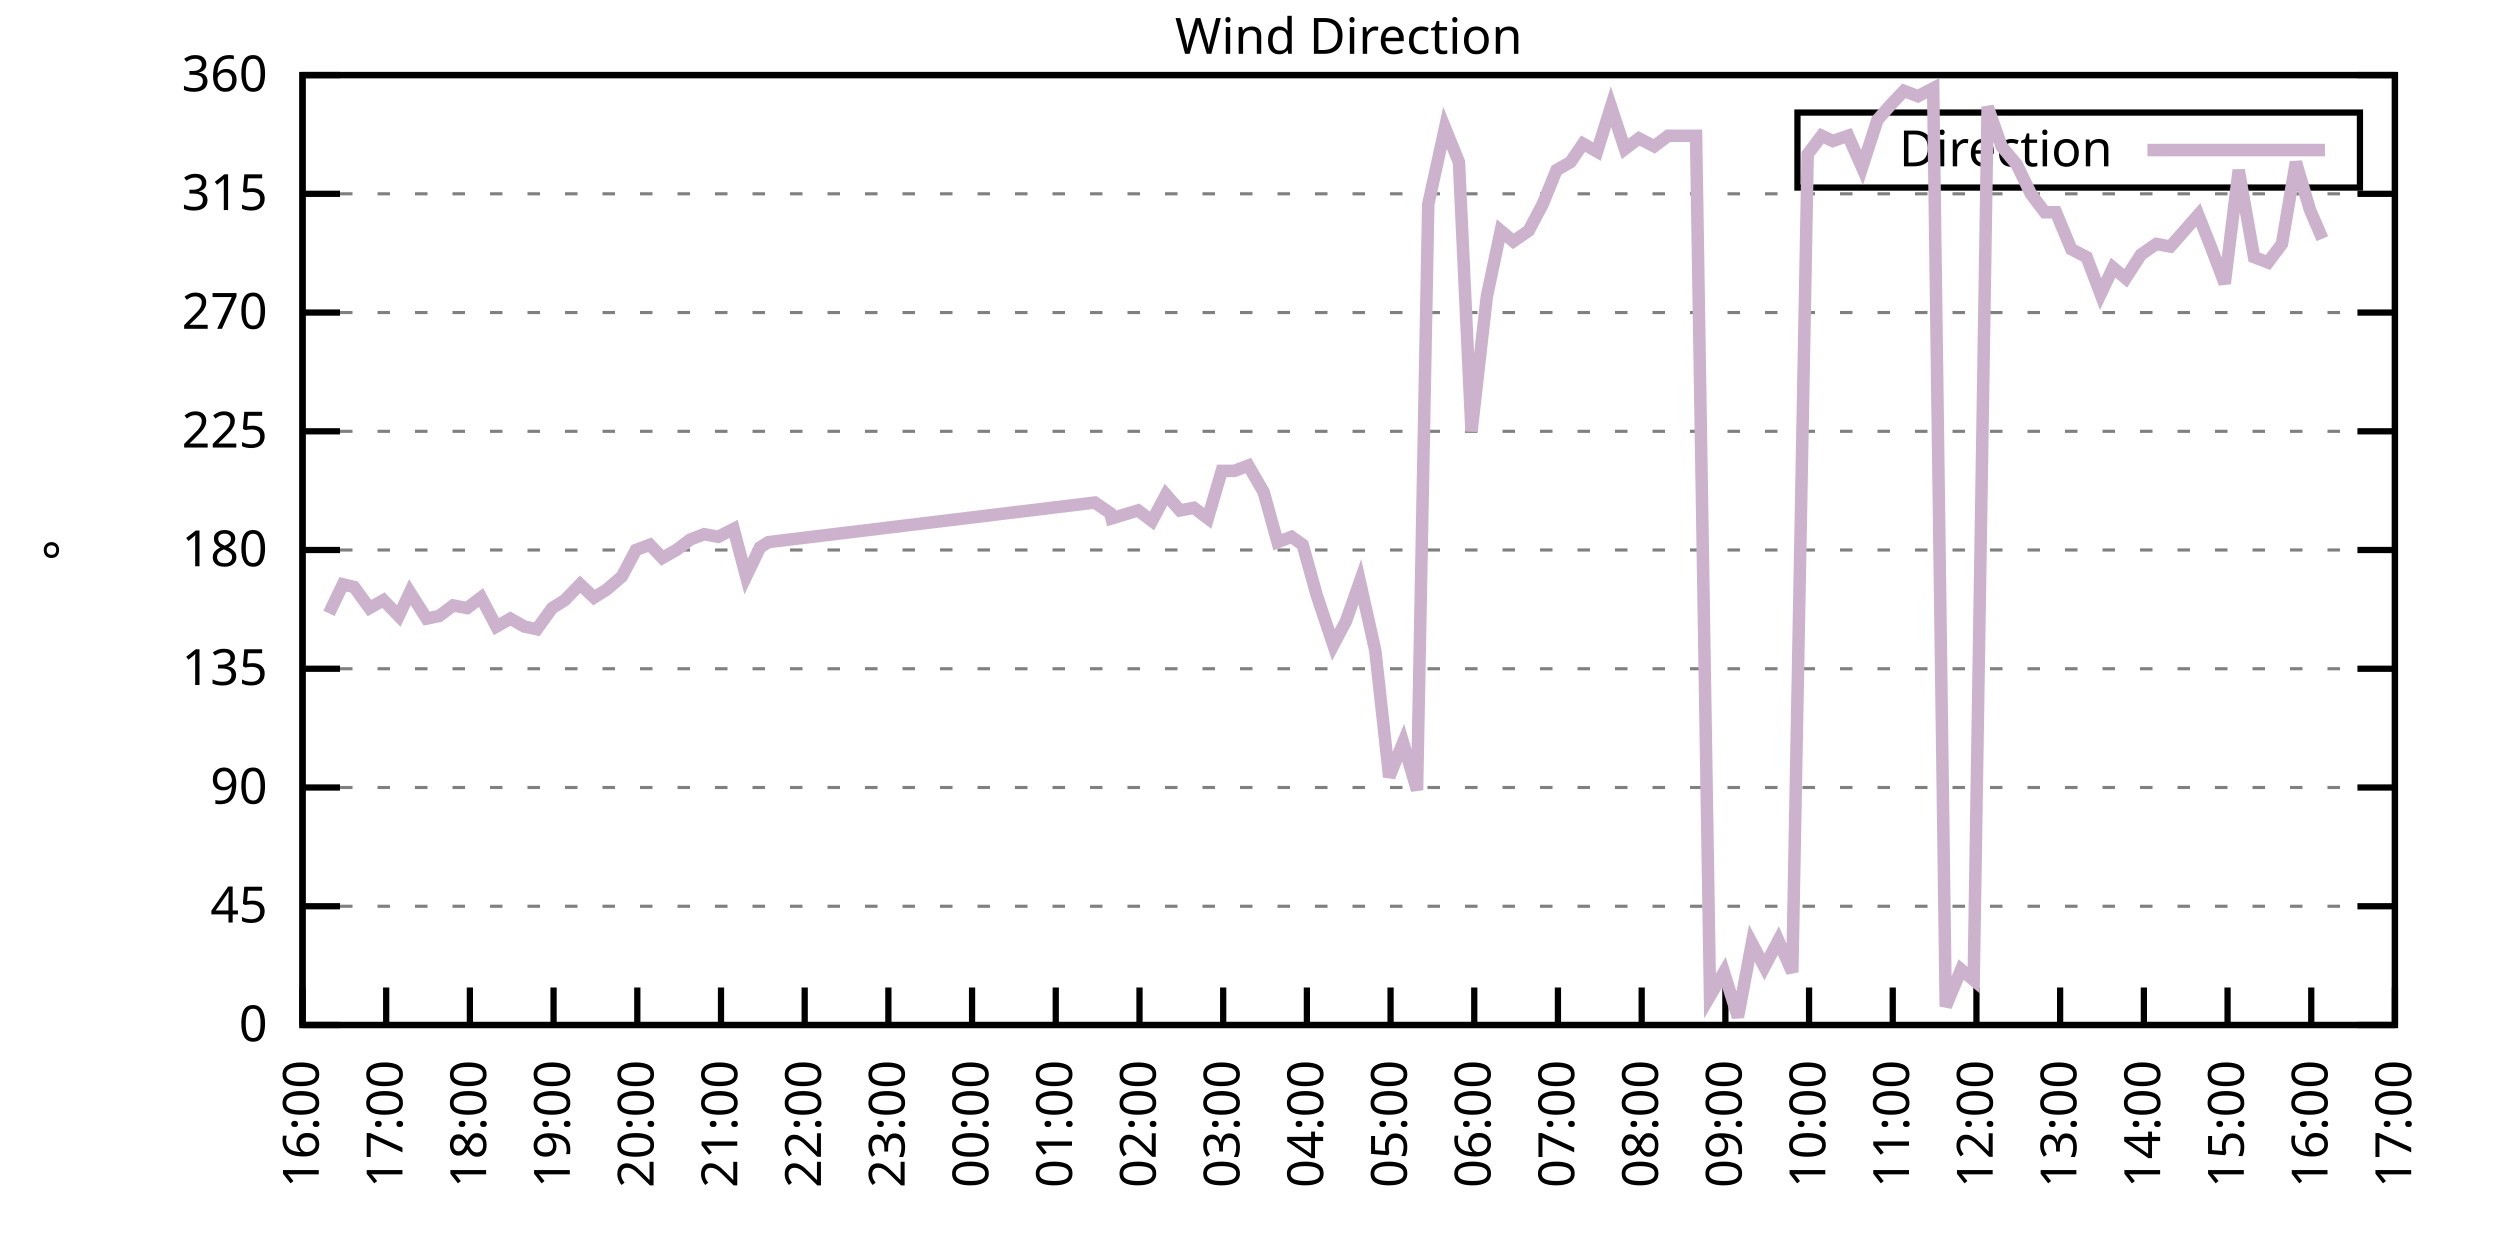
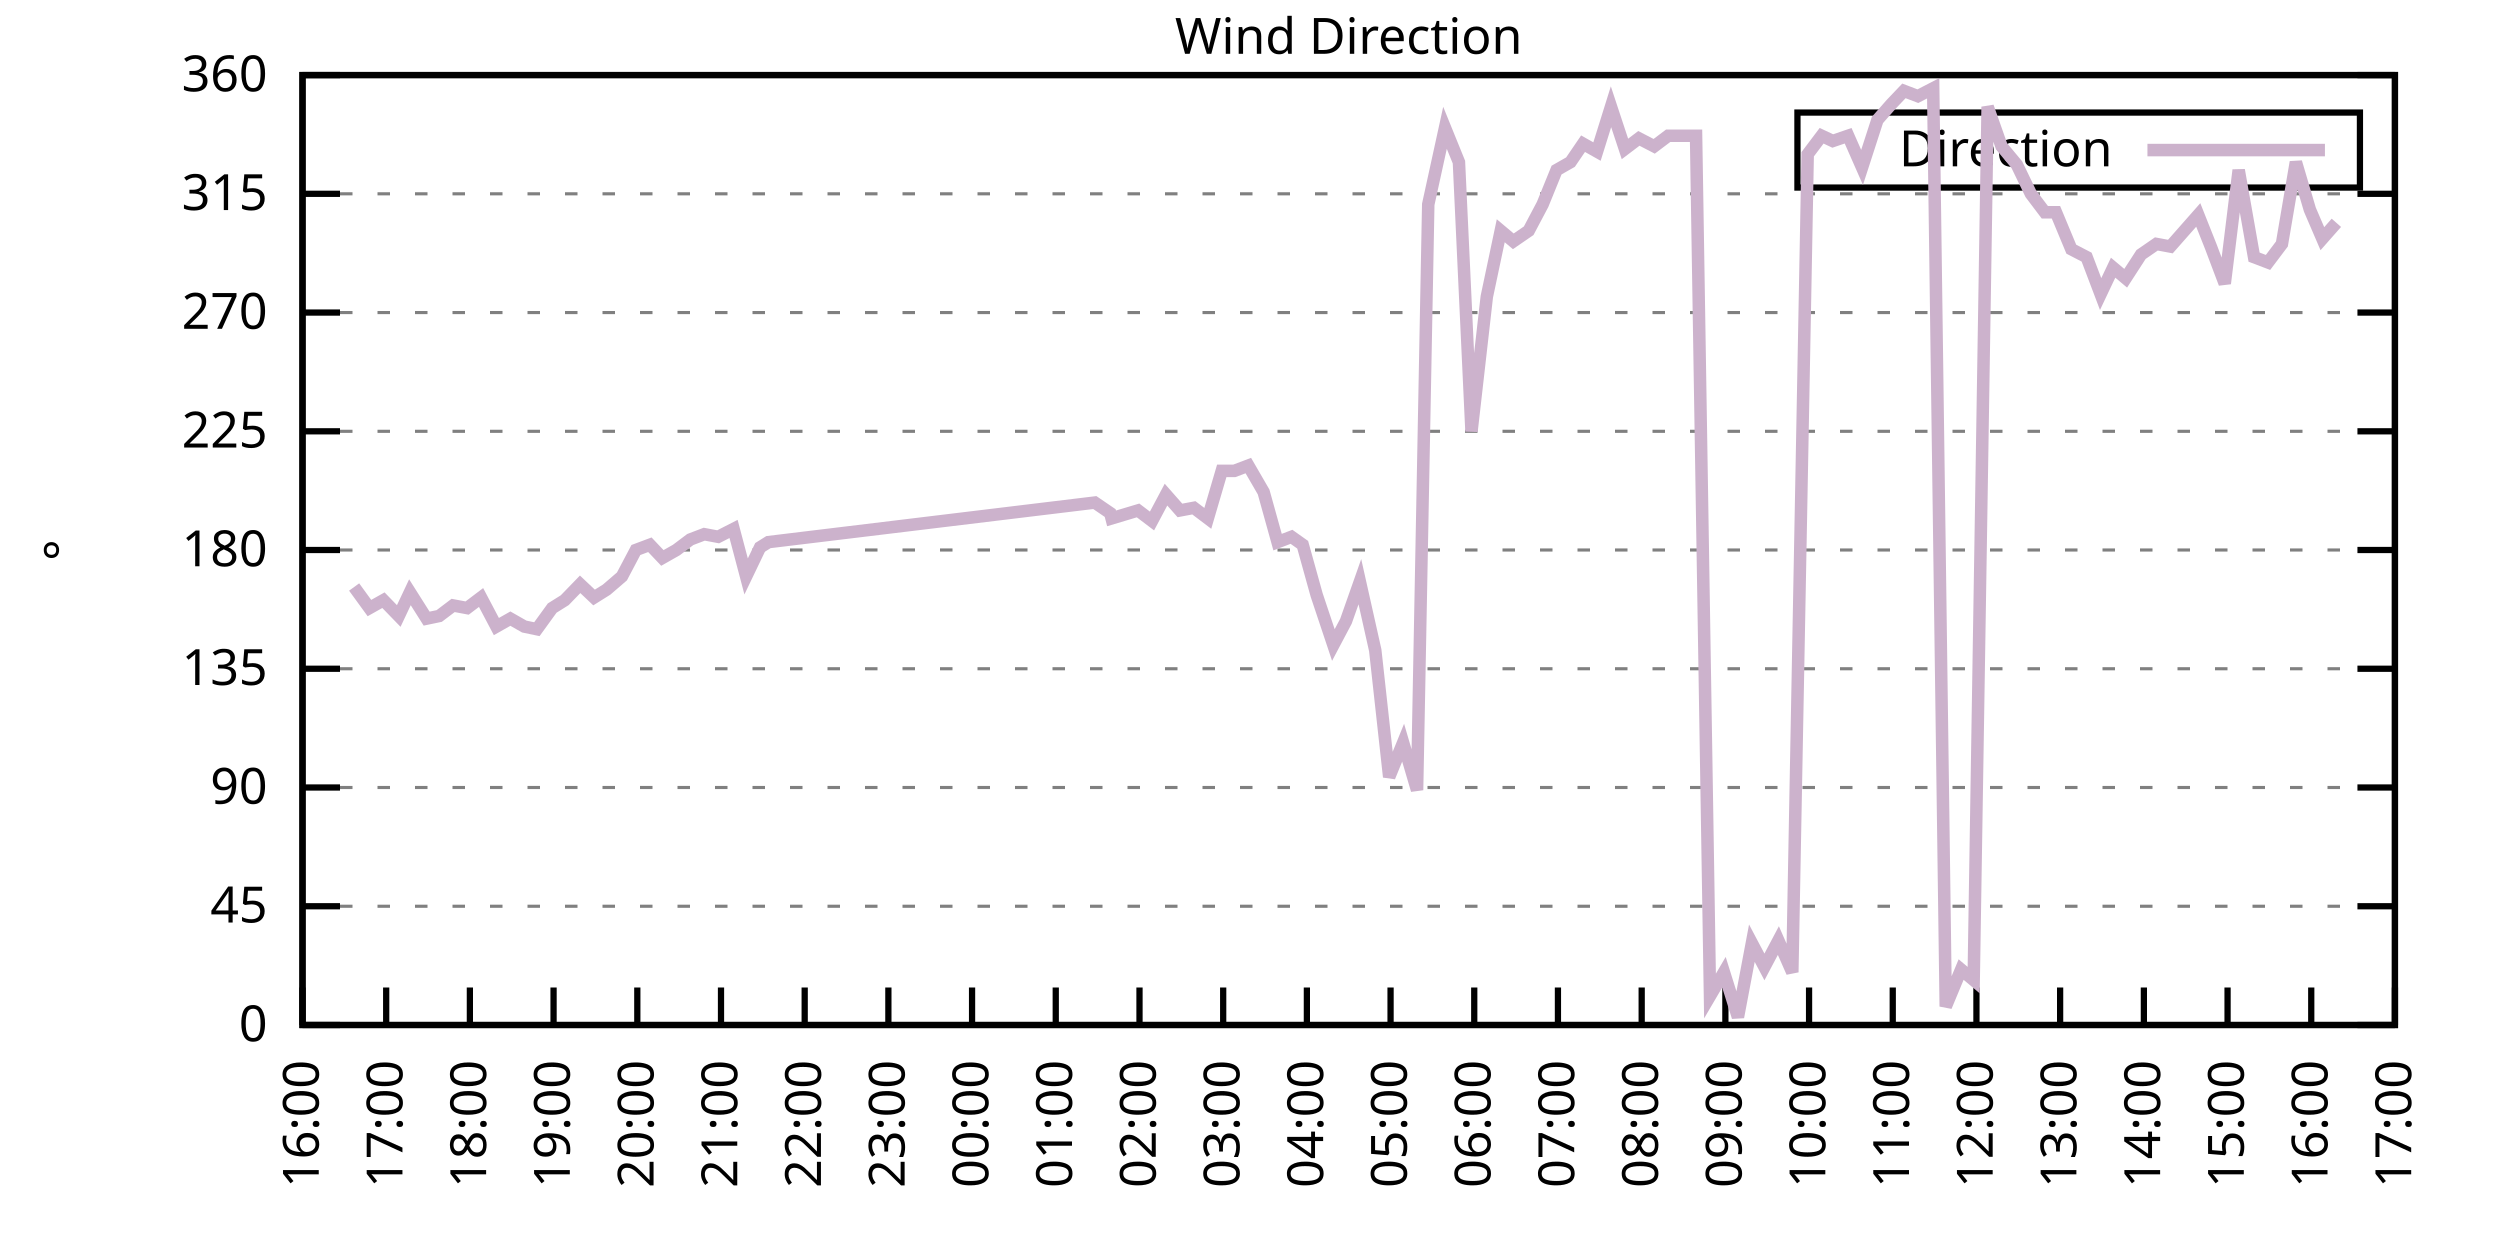
<svg xmlns="http://www.w3.org/2000/svg" xmlns:xlink="http://www.w3.org/1999/xlink" width="400" height="200" viewBox="0 0 400 200">
  <g id="gnuplot_canvas">
    <rect x="0" y="0" width="400" height="200" fill="none" />
    <defs>
      <circle id="gpDot" r="0.5" stroke-width="0.5" stroke="currentColor" />
      <path id="gpPt0" stroke-width="0.333" stroke="currentColor" d="M-1,0 h2 M0,-1 v2" />
      <path id="gpPt1" stroke-width="0.333" stroke="currentColor" d="M-1,-1 L1,1 M1,-1 L-1,1" />
      <path id="gpPt2" stroke-width="0.333" stroke="currentColor" d="M-1,0 L1,0 M0,-1 L0,1 M-1,-1 L1,1 M-1,1 L1,-1" />
      <rect id="gpPt3" stroke-width="0.333" stroke="currentColor" x="-1" y="-1" width="2" height="2" />
      <rect id="gpPt4" stroke-width="0.333" stroke="currentColor" fill="currentColor" x="-1" y="-1" width="2" height="2" />
      <circle id="gpPt5" stroke-width="0.333" stroke="currentColor" cx="0" cy="0" r="1" />
      <use xlink:href="#gpPt5" id="gpPt6" fill="currentColor" stroke="none" />
      <path id="gpPt7" stroke-width="0.333" stroke="currentColor" d="M0,-1.33 L-1.33,0.67 L1.33,0.67 z" />
      <use xlink:href="#gpPt7" id="gpPt8" fill="currentColor" stroke="none" />
      <use xlink:href="#gpPt7" id="gpPt9" stroke="currentColor" transform="rotate(180)" />
      <use xlink:href="#gpPt9" id="gpPt10" fill="currentColor" stroke="none" />
      <use xlink:href="#gpPt3" id="gpPt11" stroke="currentColor" transform="rotate(45)" />
      <use xlink:href="#gpPt11" id="gpPt12" fill="currentColor" stroke="none" />
      <path id="gpPt13" stroke-width="0.333" stroke="currentColor" d="M0,1.330 L1.265,0.411 L0.782,-1.067 L-0.782,-1.076 L-1.265,0.411 z" />
      <use xlink:href="#gpPt13" id="gpPt14" fill="currentColor" stroke="none" />
      <filter id="textbox" filterUnits="objectBoundingBox" x="0" y="0" height="1" width="1">
        <feFlood flood-color="white" flood-opacity="1" result="bgnd" />
        <feComposite in="SourceGraphic" in2="bgnd" operator="atop" />
      </filter>
      <filter id="greybox" filterUnits="objectBoundingBox" x="0" y="0" height="1" width="1">
        <feFlood flood-color="lightgrey" flood-opacity="1" result="grey" />
        <feComposite in="SourceGraphic" in2="grey" operator="atop" />
      </filter>
    </defs>
    <g fill="none" color="white" stroke="currentColor" stroke-width="1.00" stroke-linecap="butt" stroke-linejoin="miter">
</g>
    <g fill="none" color="black" stroke="currentColor" stroke-width="1.00" stroke-linecap="butt" stroke-linejoin="miter">
      <g stroke="none" shape-rendering="crispEdges">
        <polygon fill="rgb(255, 255, 255)" points="48.40,164.00 383.18,164.00 383.18,12.02 48.40,12.02 " />
      </g>
    </g>
    <g fill="none" color="black" stroke="currentColor" stroke-width="1.00" stroke-linecap="butt" stroke-linejoin="miter">
</g>
    <g fill="none" color="black" stroke="black" stroke-width="0.50" stroke-linecap="butt" stroke-linejoin="miter">
</g>
    <g fill="none" color="gray" stroke="currentColor" stroke-width="0.50" stroke-linecap="butt" stroke-linejoin="miter">
      <path stroke="gray" stroke-dasharray="2,4" class="gridline" d="M48.40,164.00 L383.19,164.00  " />
    </g>
    <g fill="none" color="gray" stroke="gray" stroke-width="1.00" stroke-linecap="butt" stroke-linejoin="miter">
</g>
    <g fill="none" color="black" stroke="currentColor" stroke-width="1.00" stroke-linecap="butt" stroke-linejoin="miter">
      <path stroke="black" d="M48.40,164.00 L54.40,164.00 M383.19,164.00 L377.19,164.00  " />
      <g transform="translate(42.80,166.60)" stroke="none" fill="black" font-family="Sans" font-size="8.00" text-anchor="end">
        <text>
          <tspan font-family="Sans"> 0</tspan>
        </text>
      </g>
    </g>
    <g fill="none" color="black" stroke="currentColor" stroke-width="1.00" stroke-linecap="butt" stroke-linejoin="miter">
</g>
    <g fill="none" color="black" stroke="black" stroke-width="0.50" stroke-linecap="butt" stroke-linejoin="miter">
</g>
    <g fill="none" color="gray" stroke="currentColor" stroke-width="0.50" stroke-linecap="butt" stroke-linejoin="miter">
      <path stroke="gray" stroke-dasharray="2,4" class="gridline" d="M48.40,145.00 L383.19,145.00  " />
    </g>
    <g fill="none" color="gray" stroke="gray" stroke-width="1.00" stroke-linecap="butt" stroke-linejoin="miter">
</g>
    <g fill="none" color="black" stroke="currentColor" stroke-width="1.00" stroke-linecap="butt" stroke-linejoin="miter">
      <path stroke="black" d="M48.40,145.00 L54.40,145.00 M383.19,145.00 L377.19,145.00  " />
      <g transform="translate(42.80,147.60)" stroke="none" fill="black" font-family="Sans" font-size="8.00" text-anchor="end">
        <text>
          <tspan font-family="Sans"> 45</tspan>
        </text>
      </g>
    </g>
    <g fill="none" color="black" stroke="currentColor" stroke-width="1.00" stroke-linecap="butt" stroke-linejoin="miter">
</g>
    <g fill="none" color="black" stroke="black" stroke-width="0.50" stroke-linecap="butt" stroke-linejoin="miter">
</g>
    <g fill="none" color="gray" stroke="currentColor" stroke-width="0.50" stroke-linecap="butt" stroke-linejoin="miter">
      <path stroke="gray" stroke-dasharray="2,4" class="gridline" d="M48.40,126.00 L383.19,126.00  " />
    </g>
    <g fill="none" color="gray" stroke="gray" stroke-width="1.00" stroke-linecap="butt" stroke-linejoin="miter">
</g>
    <g fill="none" color="black" stroke="currentColor" stroke-width="1.00" stroke-linecap="butt" stroke-linejoin="miter">
      <path stroke="black" d="M48.40,126.00 L54.40,126.00 M383.19,126.00 L377.19,126.00  " />
      <g transform="translate(42.80,128.60)" stroke="none" fill="black" font-family="Sans" font-size="8.00" text-anchor="end">
        <text>
          <tspan font-family="Sans"> 90</tspan>
        </text>
      </g>
    </g>
    <g fill="none" color="black" stroke="currentColor" stroke-width="1.00" stroke-linecap="butt" stroke-linejoin="miter">
</g>
    <g fill="none" color="black" stroke="black" stroke-width="0.50" stroke-linecap="butt" stroke-linejoin="miter">
</g>
    <g fill="none" color="gray" stroke="currentColor" stroke-width="0.50" stroke-linecap="butt" stroke-linejoin="miter">
      <path stroke="gray" stroke-dasharray="2,4" class="gridline" d="M48.40,107.00 L383.19,107.00  " />
    </g>
    <g fill="none" color="gray" stroke="gray" stroke-width="1.00" stroke-linecap="butt" stroke-linejoin="miter">
</g>
    <g fill="none" color="black" stroke="currentColor" stroke-width="1.00" stroke-linecap="butt" stroke-linejoin="miter">
      <path stroke="black" d="M48.40,107.00 L54.40,107.00 M383.19,107.00 L377.19,107.00  " />
      <g transform="translate(42.80,109.60)" stroke="none" fill="black" font-family="Sans" font-size="8.00" text-anchor="end">
        <text>
          <tspan font-family="Sans"> 135</tspan>
        </text>
      </g>
    </g>
    <g fill="none" color="black" stroke="currentColor" stroke-width="1.00" stroke-linecap="butt" stroke-linejoin="miter">
</g>
    <g fill="none" color="black" stroke="black" stroke-width="0.50" stroke-linecap="butt" stroke-linejoin="miter">
</g>
    <g fill="none" color="gray" stroke="currentColor" stroke-width="0.50" stroke-linecap="butt" stroke-linejoin="miter">
      <path stroke="gray" stroke-dasharray="2,4" class="gridline" d="M48.40,88.00 L383.19,88.00  " />
    </g>
    <g fill="none" color="gray" stroke="gray" stroke-width="1.00" stroke-linecap="butt" stroke-linejoin="miter">
</g>
    <g fill="none" color="black" stroke="currentColor" stroke-width="1.00" stroke-linecap="butt" stroke-linejoin="miter">
      <path stroke="black" d="M48.40,88.00 L54.40,88.00 M383.19,88.00 L377.19,88.00  " />
      <g transform="translate(42.80,90.60)" stroke="none" fill="black" font-family="Sans" font-size="8.00" text-anchor="end">
        <text>
          <tspan font-family="Sans"> 180</tspan>
        </text>
      </g>
    </g>
    <g fill="none" color="black" stroke="currentColor" stroke-width="1.00" stroke-linecap="butt" stroke-linejoin="miter">
</g>
    <g fill="none" color="black" stroke="black" stroke-width="0.50" stroke-linecap="butt" stroke-linejoin="miter">
</g>
    <g fill="none" color="gray" stroke="currentColor" stroke-width="0.50" stroke-linecap="butt" stroke-linejoin="miter">
      <path stroke="gray" stroke-dasharray="2,4" class="gridline" d="M48.40,69.01 L383.19,69.01  " />
    </g>
    <g fill="none" color="gray" stroke="gray" stroke-width="1.00" stroke-linecap="butt" stroke-linejoin="miter">
</g>
    <g fill="none" color="black" stroke="currentColor" stroke-width="1.00" stroke-linecap="butt" stroke-linejoin="miter">
      <path stroke="black" d="M48.40,69.01 L54.40,69.01 M383.19,69.01 L377.19,69.01  " />
      <g transform="translate(42.80,71.61)" stroke="none" fill="black" font-family="Sans" font-size="8.00" text-anchor="end">
        <text>
          <tspan font-family="Sans"> 225</tspan>
        </text>
      </g>
    </g>
    <g fill="none" color="black" stroke="currentColor" stroke-width="1.00" stroke-linecap="butt" stroke-linejoin="miter">
</g>
    <g fill="none" color="black" stroke="black" stroke-width="0.50" stroke-linecap="butt" stroke-linejoin="miter">
</g>
    <g fill="none" color="gray" stroke="currentColor" stroke-width="0.50" stroke-linecap="butt" stroke-linejoin="miter">
      <path stroke="gray" stroke-dasharray="2,4" class="gridline" d="M48.40,50.01 L383.19,50.01  " />
    </g>
    <g fill="none" color="gray" stroke="gray" stroke-width="1.00" stroke-linecap="butt" stroke-linejoin="miter">
</g>
    <g fill="none" color="black" stroke="currentColor" stroke-width="1.00" stroke-linecap="butt" stroke-linejoin="miter">
      <path stroke="black" d="M48.40,50.01 L54.40,50.01 M383.19,50.01 L377.19,50.01  " />
      <g transform="translate(42.80,52.61)" stroke="none" fill="black" font-family="Sans" font-size="8.00" text-anchor="end">
        <text>
          <tspan font-family="Sans"> 270</tspan>
        </text>
      </g>
    </g>
    <g fill="none" color="black" stroke="currentColor" stroke-width="1.00" stroke-linecap="butt" stroke-linejoin="miter">
</g>
    <g fill="none" color="black" stroke="black" stroke-width="0.50" stroke-linecap="butt" stroke-linejoin="miter">
</g>
    <g fill="none" color="gray" stroke="currentColor" stroke-width="0.50" stroke-linecap="butt" stroke-linejoin="miter">
      <path stroke="gray" stroke-dasharray="2,4" class="gridline" d="M48.40,31.01 L383.19,31.01  " />
    </g>
    <g fill="none" color="gray" stroke="gray" stroke-width="1.00" stroke-linecap="butt" stroke-linejoin="miter">
</g>
    <g fill="none" color="black" stroke="currentColor" stroke-width="1.00" stroke-linecap="butt" stroke-linejoin="miter">
      <path stroke="black" d="M48.40,31.01 L54.40,31.01 M383.19,31.01 L377.19,31.01  " />
      <g transform="translate(42.80,33.61)" stroke="none" fill="black" font-family="Sans" font-size="8.00" text-anchor="end">
        <text>
          <tspan font-family="Sans"> 315</tspan>
        </text>
      </g>
    </g>
    <g fill="none" color="black" stroke="currentColor" stroke-width="1.00" stroke-linecap="butt" stroke-linejoin="miter">
</g>
    <g fill="none" color="black" stroke="black" stroke-width="0.50" stroke-linecap="butt" stroke-linejoin="miter">
</g>
    <g fill="none" color="gray" stroke="currentColor" stroke-width="0.50" stroke-linecap="butt" stroke-linejoin="miter">
      <path stroke="gray" stroke-dasharray="2,4" class="gridline" d="M48.40,12.01 L383.19,12.01  " />
    </g>
    <g fill="none" color="gray" stroke="gray" stroke-width="1.00" stroke-linecap="butt" stroke-linejoin="miter">
</g>
    <g fill="none" color="black" stroke="currentColor" stroke-width="1.00" stroke-linecap="butt" stroke-linejoin="miter">
      <path stroke="black" d="M48.40,12.01 L54.40,12.01 M383.19,12.01 L377.19,12.01  " />
      <g transform="translate(42.80,14.61)" stroke="none" fill="black" font-family="Sans" font-size="8.00" text-anchor="end">
        <text>
          <tspan font-family="Sans"> 360</tspan>
        </text>
      </g>
    </g>
    <g fill="none" color="black" stroke="currentColor" stroke-width="1.00" stroke-linecap="butt" stroke-linejoin="miter">
      <path stroke="black" d="M48.40,164.00 L48.40,158.00  " />
      <g transform="translate(51.00,169.60) rotate(270.00)" stroke="none" fill="black" font-family="Sans" font-size="8.00" text-anchor="end">
        <text>
          <tspan font-family="Sans">16:00</tspan>
        </text>
      </g>
    </g>
    <g fill="none" color="black" stroke="currentColor" stroke-width="1.00" stroke-linecap="butt" stroke-linejoin="miter">
      <path stroke="black" d="M61.79,164.00 L61.79,158.00  " />
      <g transform="translate(64.39,169.60) rotate(270.00)" stroke="none" fill="black" font-family="Sans" font-size="8.00" text-anchor="end">
        <text>
          <tspan font-family="Sans">17:00</tspan>
        </text>
      </g>
    </g>
    <g fill="none" color="black" stroke="currentColor" stroke-width="1.00" stroke-linecap="butt" stroke-linejoin="miter">
      <path stroke="black" d="M75.18,164.00 L75.18,158.00  " />
      <g transform="translate(77.78,169.60) rotate(270.00)" stroke="none" fill="black" font-family="Sans" font-size="8.00" text-anchor="end">
        <text>
          <tspan font-family="Sans">18:00</tspan>
        </text>
      </g>
    </g>
    <g fill="none" color="black" stroke="currentColor" stroke-width="1.00" stroke-linecap="butt" stroke-linejoin="miter">
      <path stroke="black" d="M88.57,164.00 L88.57,158.00  " />
      <g transform="translate(91.17,169.60) rotate(270.00)" stroke="none" fill="black" font-family="Sans" font-size="8.00" text-anchor="end">
        <text>
          <tspan font-family="Sans">19:00</tspan>
        </text>
      </g>
    </g>
    <g fill="none" color="black" stroke="currentColor" stroke-width="1.00" stroke-linecap="butt" stroke-linejoin="miter">
      <path stroke="black" d="M101.97,164.00 L101.97,158.00  " />
      <g transform="translate(104.57,169.60) rotate(270.00)" stroke="none" fill="black" font-family="Sans" font-size="8.00" text-anchor="end">
        <text>
          <tspan font-family="Sans">20:00</tspan>
        </text>
      </g>
    </g>
    <g fill="none" color="black" stroke="currentColor" stroke-width="1.00" stroke-linecap="butt" stroke-linejoin="miter">
      <path stroke="black" d="M115.36,164.00 L115.36,158.00  " />
      <g transform="translate(117.96,169.60) rotate(270.00)" stroke="none" fill="black" font-family="Sans" font-size="8.00" text-anchor="end">
        <text>
          <tspan font-family="Sans">21:00</tspan>
        </text>
      </g>
    </g>
    <g fill="none" color="black" stroke="currentColor" stroke-width="1.00" stroke-linecap="butt" stroke-linejoin="miter">
      <path stroke="black" d="M128.75,164.00 L128.75,158.00  " />
      <g transform="translate(131.35,169.60) rotate(270.00)" stroke="none" fill="black" font-family="Sans" font-size="8.00" text-anchor="end">
        <text>
          <tspan font-family="Sans">22:00</tspan>
        </text>
      </g>
    </g>
    <g fill="none" color="black" stroke="currentColor" stroke-width="1.00" stroke-linecap="butt" stroke-linejoin="miter">
      <path stroke="black" d="M142.14,164.00 L142.14,158.00  " />
      <g transform="translate(144.74,169.60) rotate(270.00)" stroke="none" fill="black" font-family="Sans" font-size="8.00" text-anchor="end">
        <text>
          <tspan font-family="Sans">23:00</tspan>
        </text>
      </g>
    </g>
    <g fill="none" color="black" stroke="currentColor" stroke-width="1.00" stroke-linecap="butt" stroke-linejoin="miter">
      <path stroke="black" d="M155.53,164.00 L155.53,158.00  " />
      <g transform="translate(158.13,169.60) rotate(270.00)" stroke="none" fill="black" font-family="Sans" font-size="8.00" text-anchor="end">
        <text>
          <tspan font-family="Sans">00:00</tspan>
        </text>
      </g>
    </g>
    <g fill="none" color="black" stroke="currentColor" stroke-width="1.00" stroke-linecap="butt" stroke-linejoin="miter">
      <path stroke="black" d="M168.92,164.00 L168.92,158.00  " />
      <g transform="translate(171.52,169.60) rotate(270.00)" stroke="none" fill="black" font-family="Sans" font-size="8.00" text-anchor="end">
        <text>
          <tspan font-family="Sans">01:00</tspan>
        </text>
      </g>
    </g>
    <g fill="none" color="black" stroke="currentColor" stroke-width="1.00" stroke-linecap="butt" stroke-linejoin="miter">
      <path stroke="black" d="M182.32,164.00 L182.32,158.00  " />
      <g transform="translate(184.92,169.60) rotate(270.00)" stroke="none" fill="black" font-family="Sans" font-size="8.00" text-anchor="end">
        <text>
          <tspan font-family="Sans">02:00</tspan>
        </text>
      </g>
    </g>
    <g fill="none" color="black" stroke="currentColor" stroke-width="1.00" stroke-linecap="butt" stroke-linejoin="miter">
      <path stroke="black" d="M195.71,164.00 L195.71,158.00  " />
      <g transform="translate(198.31,169.60) rotate(270.00)" stroke="none" fill="black" font-family="Sans" font-size="8.00" text-anchor="end">
        <text>
          <tspan font-family="Sans">03:00</tspan>
        </text>
      </g>
    </g>
    <g fill="none" color="black" stroke="currentColor" stroke-width="1.00" stroke-linecap="butt" stroke-linejoin="miter">
      <path stroke="black" d="M209.10,164.00 L209.10,158.00  " />
      <g transform="translate(211.70,169.60) rotate(270.00)" stroke="none" fill="black" font-family="Sans" font-size="8.00" text-anchor="end">
        <text>
          <tspan font-family="Sans">04:00</tspan>
        </text>
      </g>
    </g>
    <g fill="none" color="black" stroke="currentColor" stroke-width="1.00" stroke-linecap="butt" stroke-linejoin="miter">
      <path stroke="black" d="M222.49,164.00 L222.49,158.00  " />
      <g transform="translate(225.09,169.60) rotate(270.00)" stroke="none" fill="black" font-family="Sans" font-size="8.00" text-anchor="end">
        <text>
          <tspan font-family="Sans">05:00</tspan>
        </text>
      </g>
    </g>
    <g fill="none" color="black" stroke="currentColor" stroke-width="1.00" stroke-linecap="butt" stroke-linejoin="miter">
      <path stroke="black" d="M235.88,164.00 L235.88,158.00  " />
      <g transform="translate(238.48,169.60) rotate(270.00)" stroke="none" fill="black" font-family="Sans" font-size="8.00" text-anchor="end">
        <text>
          <tspan font-family="Sans">06:00</tspan>
        </text>
      </g>
    </g>
    <g fill="none" color="black" stroke="currentColor" stroke-width="1.00" stroke-linecap="butt" stroke-linejoin="miter">
      <path stroke="black" d="M249.27,164.00 L249.27,158.00  " />
      <g transform="translate(251.87,169.60) rotate(270.00)" stroke="none" fill="black" font-family="Sans" font-size="8.00" text-anchor="end">
        <text>
          <tspan font-family="Sans">07:00</tspan>
        </text>
      </g>
    </g>
    <g fill="none" color="black" stroke="currentColor" stroke-width="1.00" stroke-linecap="butt" stroke-linejoin="miter">
      <path stroke="black" d="M262.67,164.00 L262.67,158.00  " />
      <g transform="translate(265.27,169.60) rotate(270.00)" stroke="none" fill="black" font-family="Sans" font-size="8.00" text-anchor="end">
        <text>
          <tspan font-family="Sans">08:00</tspan>
        </text>
      </g>
    </g>
    <g fill="none" color="black" stroke="currentColor" stroke-width="1.00" stroke-linecap="butt" stroke-linejoin="miter">
      <path stroke="black" d="M276.06,164.00 L276.06,158.00  " />
      <g transform="translate(278.66,169.60) rotate(270.00)" stroke="none" fill="black" font-family="Sans" font-size="8.00" text-anchor="end">
        <text>
          <tspan font-family="Sans">09:00</tspan>
        </text>
      </g>
    </g>
    <g fill="none" color="black" stroke="currentColor" stroke-width="1.00" stroke-linecap="butt" stroke-linejoin="miter">
      <path stroke="black" d="M289.45,164.00 L289.45,158.00  " />
      <g transform="translate(292.05,169.60) rotate(270.00)" stroke="none" fill="black" font-family="Sans" font-size="8.00" text-anchor="end">
        <text>
          <tspan font-family="Sans">10:00</tspan>
        </text>
      </g>
    </g>
    <g fill="none" color="black" stroke="currentColor" stroke-width="1.00" stroke-linecap="butt" stroke-linejoin="miter">
      <path stroke="black" d="M302.84,164.00 L302.84,158.00  " />
      <g transform="translate(305.44,169.60) rotate(270.00)" stroke="none" fill="black" font-family="Sans" font-size="8.00" text-anchor="end">
        <text>
          <tspan font-family="Sans">11:00</tspan>
        </text>
      </g>
    </g>
    <g fill="none" color="black" stroke="currentColor" stroke-width="1.00" stroke-linecap="butt" stroke-linejoin="miter">
      <path stroke="black" d="M316.23,164.00 L316.23,158.00  " />
      <g transform="translate(318.83,169.60) rotate(270.00)" stroke="none" fill="black" font-family="Sans" font-size="8.00" text-anchor="end">
        <text>
          <tspan font-family="Sans">12:00</tspan>
        </text>
      </g>
    </g>
    <g fill="none" color="black" stroke="currentColor" stroke-width="1.00" stroke-linecap="butt" stroke-linejoin="miter">
      <path stroke="black" d="M329.62,164.00 L329.62,158.00  " />
      <g transform="translate(332.22,169.60) rotate(270.00)" stroke="none" fill="black" font-family="Sans" font-size="8.00" text-anchor="end">
        <text>
          <tspan font-family="Sans">13:00</tspan>
        </text>
      </g>
    </g>
    <g fill="none" color="black" stroke="currentColor" stroke-width="1.00" stroke-linecap="butt" stroke-linejoin="miter">
      <path stroke="black" d="M343.02,164.00 L343.02,158.00  " />
      <g transform="translate(345.62,169.60) rotate(270.00)" stroke="none" fill="black" font-family="Sans" font-size="8.00" text-anchor="end">
        <text>
          <tspan font-family="Sans">14:00</tspan>
        </text>
      </g>
    </g>
    <g fill="none" color="black" stroke="currentColor" stroke-width="1.00" stroke-linecap="butt" stroke-linejoin="miter">
      <path stroke="black" d="M356.41,164.00 L356.41,158.00  " />
      <g transform="translate(359.01,169.60) rotate(270.00)" stroke="none" fill="black" font-family="Sans" font-size="8.00" text-anchor="end">
        <text>
          <tspan font-family="Sans">15:00</tspan>
        </text>
      </g>
    </g>
    <g fill="none" color="black" stroke="currentColor" stroke-width="1.00" stroke-linecap="butt" stroke-linejoin="miter">
      <path stroke="black" d="M369.80,164.00 L369.80,158.00  " />
      <g transform="translate(372.40,169.60) rotate(270.00)" stroke="none" fill="black" font-family="Sans" font-size="8.00" text-anchor="end">
        <text>
          <tspan font-family="Sans">16:00</tspan>
        </text>
      </g>
    </g>
    <g fill="none" color="black" stroke="currentColor" stroke-width="1.00" stroke-linecap="butt" stroke-linejoin="miter">
      <path stroke="black" d="M383.19,164.00 L383.19,158.00  " />
      <g transform="translate(385.79,169.60) rotate(270.00)" stroke="none" fill="black" font-family="Sans" font-size="8.00" text-anchor="end">
        <text>
          <tspan font-family="Sans">17:00</tspan>
        </text>
      </g>
    </g>
    <g fill="none" color="black" stroke="currentColor" stroke-width="1.00" stroke-linecap="butt" stroke-linejoin="miter">
</g>
    <g fill="none" color="black" stroke="currentColor" stroke-width="1.00" stroke-linecap="butt" stroke-linejoin="miter">
      <path stroke="black" d="M48.40,12.01 L48.40,164.00 L383.19,164.00 L383.19,12.01 L48.40,12.01 Z  " />
    </g>
    <g fill="none" color="black" stroke="currentColor" stroke-width="1.00" stroke-linecap="butt" stroke-linejoin="miter">
</g>
    <g fill="none" color="black" stroke="currentColor" stroke-width="1.00" stroke-linecap="butt" stroke-linejoin="miter">
      <path stroke="black" d="M287.59,30.01 L287.59,18.01 L377.59,18.01 L377.59,30.01 L287.59,30.01 Z  " />
    </g>
    <g id="Wind_direction_plot_1">
      <g fill="none" color="white" stroke="black" stroke-width="2.00" stroke-linecap="butt" stroke-linejoin="miter">
</g>
      <g fill="none" color="black" stroke="currentColor" stroke-width="2.00" stroke-linecap="butt" stroke-linejoin="miter">
        <g transform="translate(337.99,26.61)" stroke="none" fill="black" font-family="Sans" font-size="8.00" text-anchor="end">
          <text>
            <tspan font-family="Sans">Direction</tspan>
          </text>
        </g>
      </g>
      <g fill="none" color="black" stroke="currentColor" stroke-width="2.00" stroke-linecap="butt" stroke-linejoin="miter">
-         <path stroke="rgb(204, 178, 204)" d="M343.59,24.01 L371.99,24.01 M52.64,98.14 L54.87,93.49 L56.66,93.92 L59.11,97.29 L61.35,96.03 L63.80,98.56   L65.59,94.76 L68.26,98.98 L70.27,98.56 L72.50,96.87 L74.74,97.29 L76.97,95.60 L79.42,100.25 L81.66,98.98   L83.89,100.25 L85.90,100.67 L88.35,97.29 L90.36,96.03 L92.82,93.49 L95.05,95.60 L97.06,94.34 L99.51,92.23   L101.74,88.00 L103.98,87.16 L105.98,89.27 L108.22,88.00 L110.45,86.32 L112.68,85.47 L114.91,85.89 L117.37,84.63   L119.38,92.23 L121.61,87.58 L122.95,86.74 L175.17,80.41 L177.63,82.09 L177.85,82.94 L182.09,81.67 L184.32,83.36   L186.56,79.14 L188.79,81.67 L191.02,81.25 L193.25,82.94 L195.48,75.34 L197.49,75.34 L199.73,74.49 L202.18,78.72   L204.41,86.74 L206.64,85.89 L208.43,87.16 L210.66,95.18 L213.34,103.20 L215.35,99.40 L217.58,93.07 L220.04,104.05   L222.27,124.31 L224.50,118.83 L226.73,126.42 L228.52,32.70 L231.20,20.45 L233.43,25.94 L235.44,69.01 L237.89,47.47   L240.12,36.92 L242.13,38.61 L244.59,36.92 L246.82,32.70 L249.05,27.21 L251.28,25.94 L253.29,22.99 L255.52,24.25   L257.76,17.08 L259.99,23.83 L262.22,22.14 L264.67,23.41 L266.91,21.72 L269.14,21.72 L271.37,21.72 L273.60,159.36   L275.83,155.56 L278.07,162.73 L280.30,150.91 L282.31,154.71 L284.54,150.49 L286.77,155.56 L289.23,24.68 L291.46,21.72   L293.24,22.56 L295.70,21.72 L297.93,26.79 L300.39,19.19 L302.62,16.65 L304.63,14.54 L306.86,15.39 L309.31,14.12   L311.32,161.04 L313.78,155.13 L315.79,156.82 L318.02,17.08 L320.25,23.41 L322.70,26.36 L324.94,31.01 L327.17,33.96   L328.95,33.96 L331.41,39.87 L333.86,41.14 L336.10,47.05 L338.10,42.83 L340.11,44.52 L342.57,40.72 L345.02,39.03   L347.26,39.45 L349.49,36.92 L351.72,34.39 L353.73,39.45 L355.96,45.36 L358.19,27.21 L360.65,41.14 L362.88,41.99   L365.11,39.03 L367.34,25.94 L369.58,33.54 L371.58,38.19  " />
+         <path stroke="rgb(204, 178, 204)" d="M343.59,24.01 L371.99,24.01 M56.66,93.92 L59.11,97.29 L61.35,96.03 L63.80,98.56 L65.59,94.76 L68.26,98.98   L70.27,98.56 L72.50,96.87 L74.74,97.29 L76.97,95.60 L79.42,100.25 L81.66,98.98 L83.89,100.25 L85.90,100.67   L88.35,97.29 L90.36,96.03 L92.82,93.49 L95.05,95.60 L97.06,94.34 L99.51,92.23 L101.74,88.00 L103.98,87.16   L105.98,89.27 L108.22,88.00 L110.45,86.32 L112.68,85.47 L114.91,85.89 L117.37,84.63 L119.38,92.23 L121.61,87.58   L122.95,86.74 L175.17,80.41 L177.63,82.09 L177.85,82.94 L182.09,81.67 L184.32,83.36 L186.56,79.14 L188.79,81.67   L191.02,81.25 L193.25,82.94 L195.48,75.34 L197.49,75.34 L199.73,74.49 L202.18,78.72 L204.41,86.74 L206.64,85.89   L208.43,87.16 L210.66,95.18 L213.34,103.20 L215.35,99.40 L217.58,93.07 L220.04,104.05 L222.27,124.31 L224.50,118.83   L226.73,126.42 L228.52,32.70 L231.20,20.45 L233.43,25.94 L235.44,69.01 L237.89,47.47 L240.12,36.92 L242.13,38.61   L244.59,36.92 L246.82,32.70 L249.05,27.21 L251.28,25.94 L253.29,22.99 L255.52,24.25 L257.76,17.08 L259.99,23.83   L262.22,22.14 L264.67,23.41 L266.91,21.72 L269.14,21.72 L271.37,21.72 L273.60,159.36 L275.83,155.56 L278.07,162.73   L280.30,150.91 L282.31,154.71 L284.54,150.49 L286.77,155.56 L289.23,24.68 L291.46,21.72 L293.24,22.56 L295.70,21.72   L297.93,26.79 L300.39,19.19 L302.62,16.65 L304.63,14.54 L306.86,15.39 L309.31,14.12 L311.32,161.04 L313.78,155.13   L315.79,156.82 L318.02,17.08 L320.25,23.41 L322.70,26.36 L324.94,31.01 L327.17,33.96 L328.95,33.96 L331.41,39.87   L333.86,41.14 L336.10,47.05 L338.10,42.83 L340.11,44.52 L342.57,40.72 L345.02,39.03 L347.26,39.45 L349.49,36.92   L351.72,34.39 L353.73,39.45 L355.96,45.36 L358.19,27.21 L360.65,41.14 L362.88,41.99 L365.11,39.03 L367.34,25.94   L369.58,33.54 L371.58,38.19 L373.82,35.65  " />
      </g>
    </g>
    <g fill="none" color="black" stroke="currentColor" stroke-width="2.00" stroke-linecap="butt" stroke-linejoin="miter">
</g>
    <g fill="none" color="black" stroke="black" stroke-width="1.00" stroke-linecap="butt" stroke-linejoin="miter">
</g>
    <g fill="none" color="black" stroke="currentColor" stroke-width="1.00" stroke-linecap="butt" stroke-linejoin="miter">
      <path stroke="black" d="M48.40,12.01 L48.40,164.00 L383.19,164.00 L383.19,12.01 L48.40,12.01 Z  " />
      <g transform="translate(12.80,88.01) rotate(270.00)" stroke="none" fill="black" font-family="Sans" font-size="8.00" text-anchor="middle">
        <text>
          <tspan font-family="Sans">°</tspan>
        </text>
      </g>
    </g>
    <g fill="none" color="black" stroke="currentColor" stroke-width="1.00" stroke-linecap="butt" stroke-linejoin="miter">
</g>
    <g fill="none" color="black" stroke="currentColor" stroke-width="1.00" stroke-linecap="butt" stroke-linejoin="miter">
      <g transform="translate(215.79,8.61)" stroke="none" fill="black" font-family="Sans" font-size="8.00" text-anchor="middle">
        <text>
          <tspan font-family="Sans">Wind Direction</tspan>
        </text>
      </g>
    </g>
    <g fill="none" color="black" stroke="currentColor" stroke-width="1.00" stroke-linecap="butt" stroke-linejoin="miter">
</g>
  </g>
</svg>
